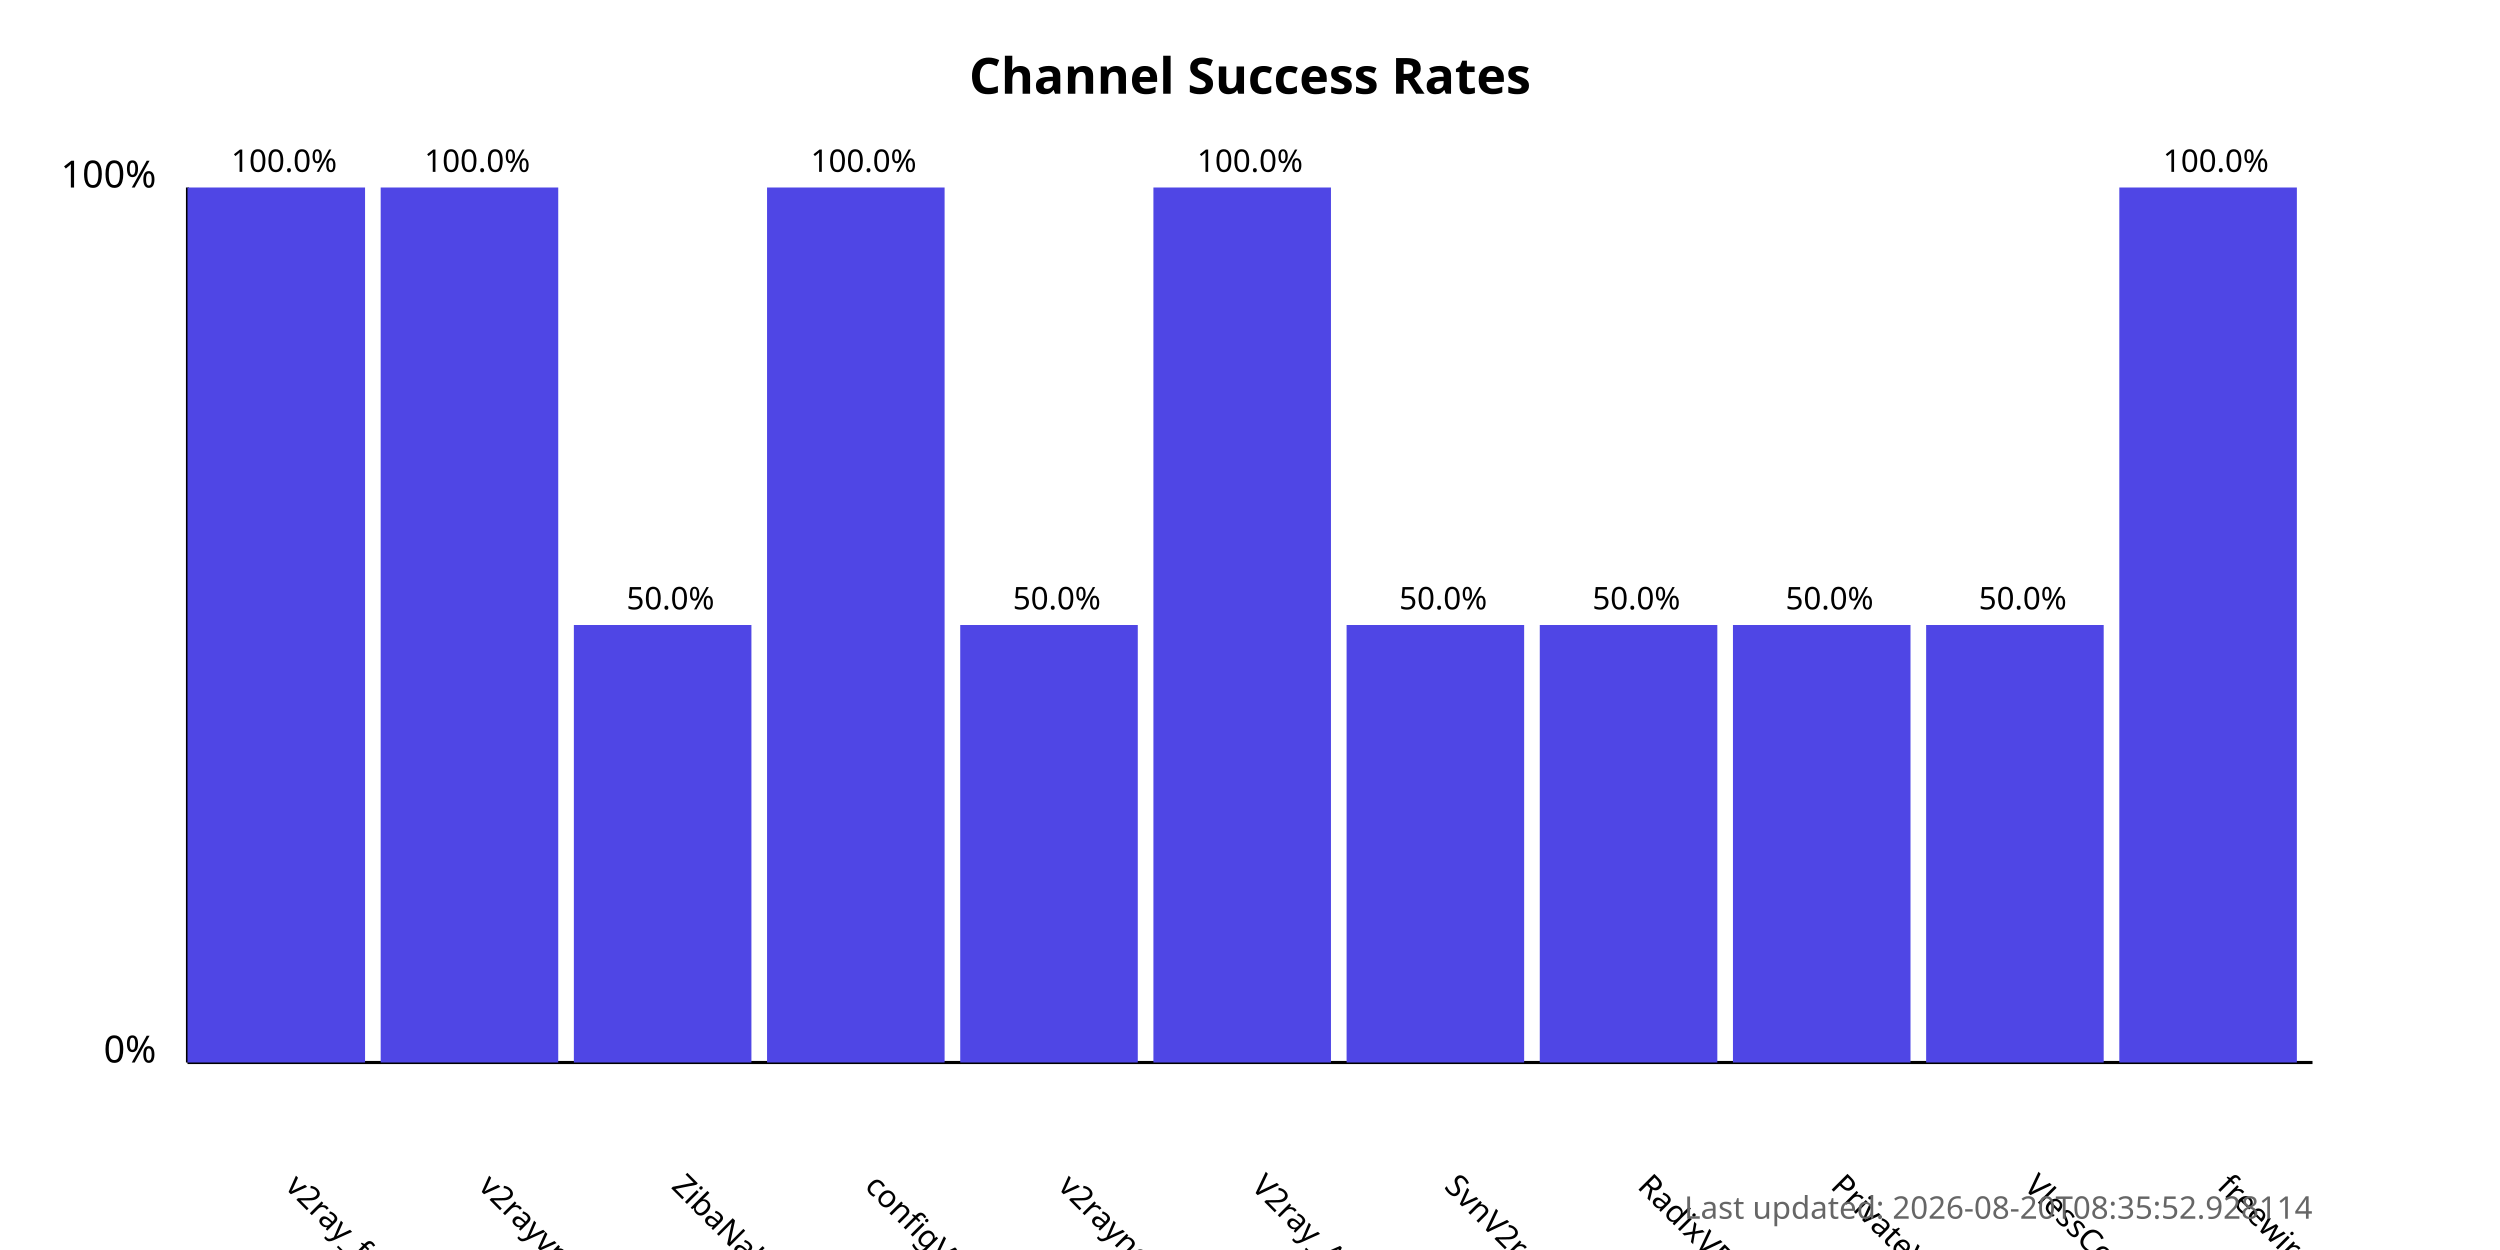
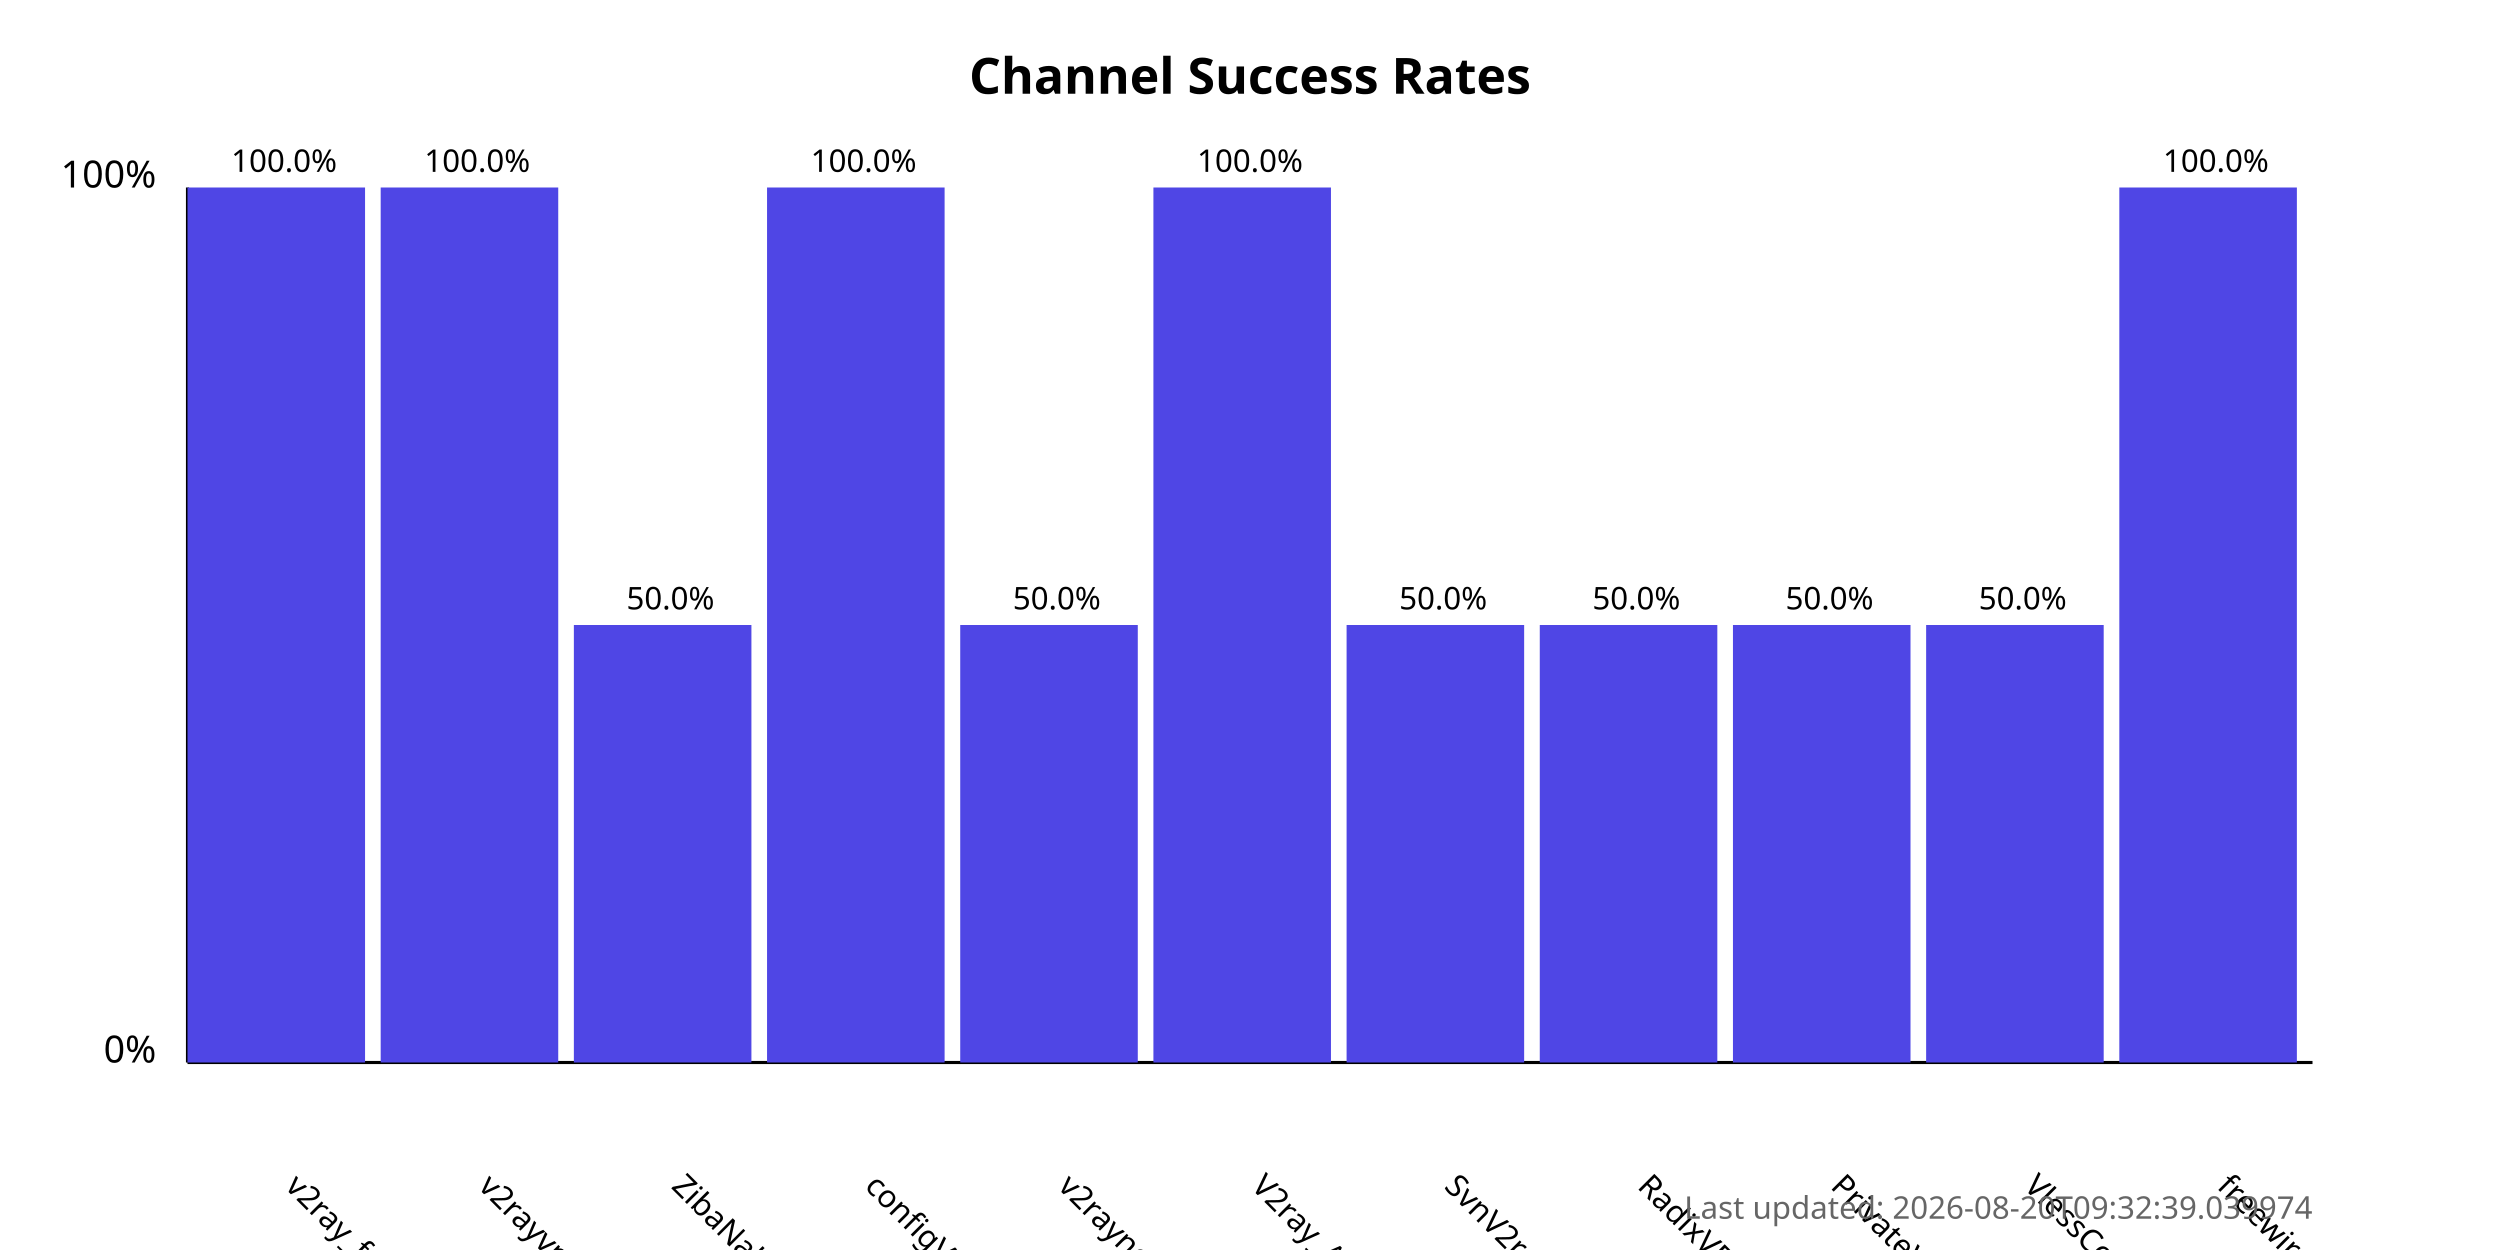
<svg xmlns="http://www.w3.org/2000/svg" width="800" height="400">
  <style>
            .chart-title { font: bold 16px sans-serif; }
            .axis-label { font: 12px sans-serif; }
            .tick-label { font: 10px sans-serif; }
            .bar { fill: #4f46e5; }
            .bar:hover { fill: #6366f1; }
            .timestamp { font: 10px sans-serif; fill: #666; }
        </style>
  <text x="400.0" y="30" text-anchor="middle" class="chart-title">
            Channel Success Rates
        </text>
  <line x1="60" y1="340" x2="60" y2="60" stroke="black" stroke-width="1" />
  <line x1="60" y1="340" x2="740" y2="340" stroke="black" stroke-width="1" />
  <text x="50" y="340" text-anchor="end" class="axis-label">0%</text>
  <text x="50" y="60" text-anchor="end" class="axis-label">100%</text>
  <g>
    <rect x="60" y="60.0" width="56.818" height="280.0" class="bar" />
    <text x="90.909" y="380" transform="rotate(45, 90.90909, 380)" text-anchor="start" class="tick-label">
                v2ray_free_conf
            </text>
    <text x="90.909" y="55.0" text-anchor="middle" class="tick-label">
                100.0%
            </text>
  </g>
  <g>
    <rect x="121.818" y="60.0" width="56.818" height="280.0" class="bar" />
    <text x="152.727" y="380" transform="rotate(45, 152.7273, 380)" text-anchor="start" class="tick-label">
                v2rayvpno
            </text>
    <text x="152.727" y="55.0" text-anchor="middle" class="tick-label">
                100.0%
            </text>
  </g>
  <g>
    <rect x="183.636" y="200.0" width="56.818" height="140.0" class="bar" />
    <text x="214.545" y="380" transform="rotate(45, 214.5455, 380)" text-anchor="start" class="tick-label">
                ZibaNabz
            </text>
    <text x="214.545" y="195.0" text-anchor="middle" class="tick-label">
                50.0%
            </text>
  </g>
  <g>
    <rect x="245.455" y="60.0" width="56.818" height="280.0" class="bar" />
    <text x="276.364" y="380" transform="rotate(45, 276.3636, 380)" text-anchor="start" class="tick-label">
                configV2rayForFree
            </text>
    <text x="276.364" y="55.0" text-anchor="middle" class="tick-label">
                100.0%
            </text>
  </g>
  <g>
    <rect x="307.273" y="200.0" width="56.818" height="140.0" class="bar" />
    <text x="338.182" y="380" transform="rotate(45, 338.1818, 380)" text-anchor="start" class="tick-label">
                v2rayngvpn
            </text>
    <text x="338.182" y="195.0" text-anchor="middle" class="tick-label">
                50.0%
            </text>
  </g>
  <g>
    <rect x="369.091" y="60.0" width="56.818" height="280.0" class="bar" />
    <text x="400.0" y="380" transform="rotate(45, 400.0, 380)" text-anchor="start" class="tick-label">
                V2ray_Alpha
            </text>
    <text x="400.0" y="55.0" text-anchor="middle" class="tick-label">
                100.0%
            </text>
  </g>
  <g>
    <rect x="430.909" y="200.0" width="56.818" height="140.0" class="bar" />
    <text x="461.818" y="380" transform="rotate(45, 461.8182, 380)" text-anchor="start" class="tick-label">
                SvnV2ray
            </text>
    <text x="461.818" y="195.0" text-anchor="middle" class="tick-label">
                50.0%
            </text>
  </g>
  <g>
    <rect x="492.727" y="200.0" width="56.818" height="140.0" class="bar" />
    <text x="523.636" y="380" transform="rotate(45, 523.6364, 380)" text-anchor="start" class="tick-label">
                RadixVPN
            </text>
    <text x="523.636" y="195.0" text-anchor="middle" class="tick-label">
                50.0%
            </text>
  </g>
  <g>
    <rect x="554.545" y="200.0" width="56.818" height="140.0" class="bar" />
    <text x="585.455" y="380" transform="rotate(45, 585.4545, 380)" text-anchor="start" class="tick-label">
                PrivateVPNs
            </text>
    <text x="585.455" y="195.0" text-anchor="middle" class="tick-label">
                50.0%
            </text>
  </g>
  <g>
    <rect x="616.364" y="200.0" width="56.818" height="140.0" class="bar" />
    <text x="647.273" y="380" transform="rotate(45, 647.2727, 380)" text-anchor="start" class="tick-label">
                VlessConfig
            </text>
    <text x="647.273" y="195.0" text-anchor="middle" class="tick-label">
                50.0%
            </text>
  </g>
  <g>
    <rect x="678.182" y="60.0" width="56.818" height="280.0" class="bar" />
    <text x="709.091" y="380" transform="rotate(45, 709.0909, 380)" text-anchor="start" class="tick-label">
                freewireguard
            </text>
    <text x="709.091" y="55.0" text-anchor="middle" class="tick-label">
                100.0%
            </text>
  </g>
  <text x="740" y="390" text-anchor="end" class="timestamp">
-             Last updated: 2026-08-20T08:35:52.928114
+             Last updated: 2026-08-20T09:32:39.039974
        </text>
</svg>
